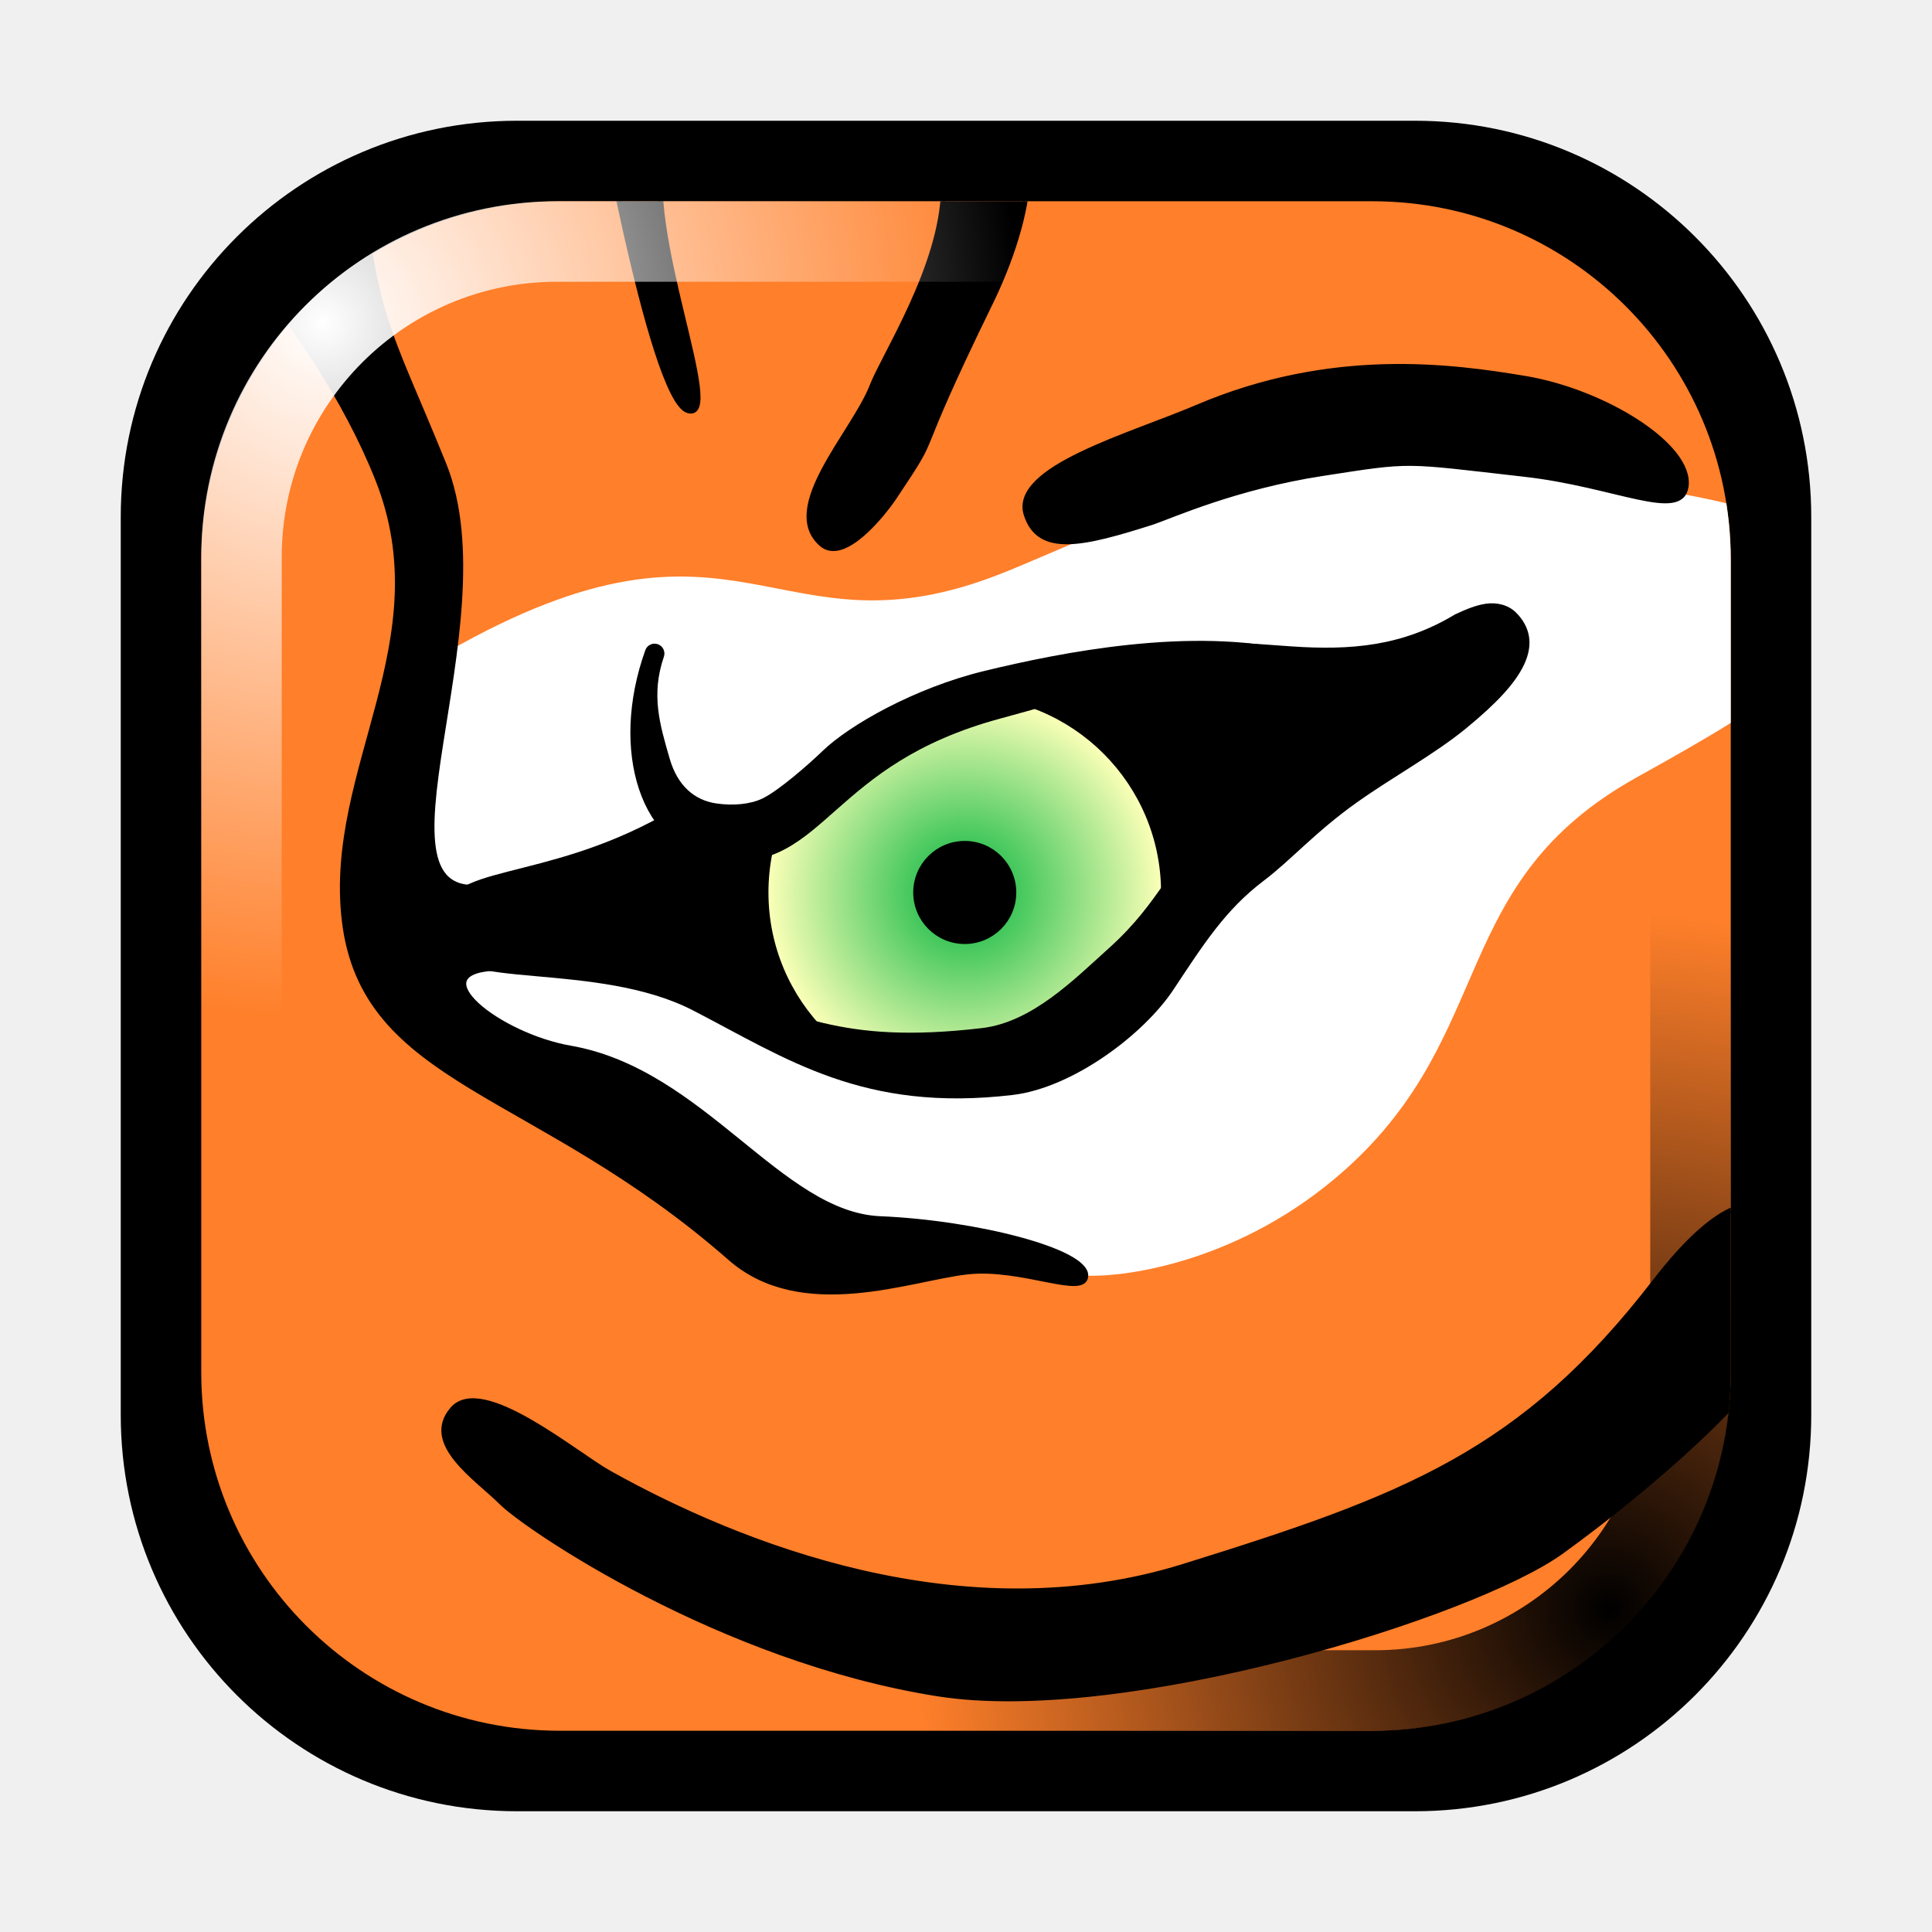
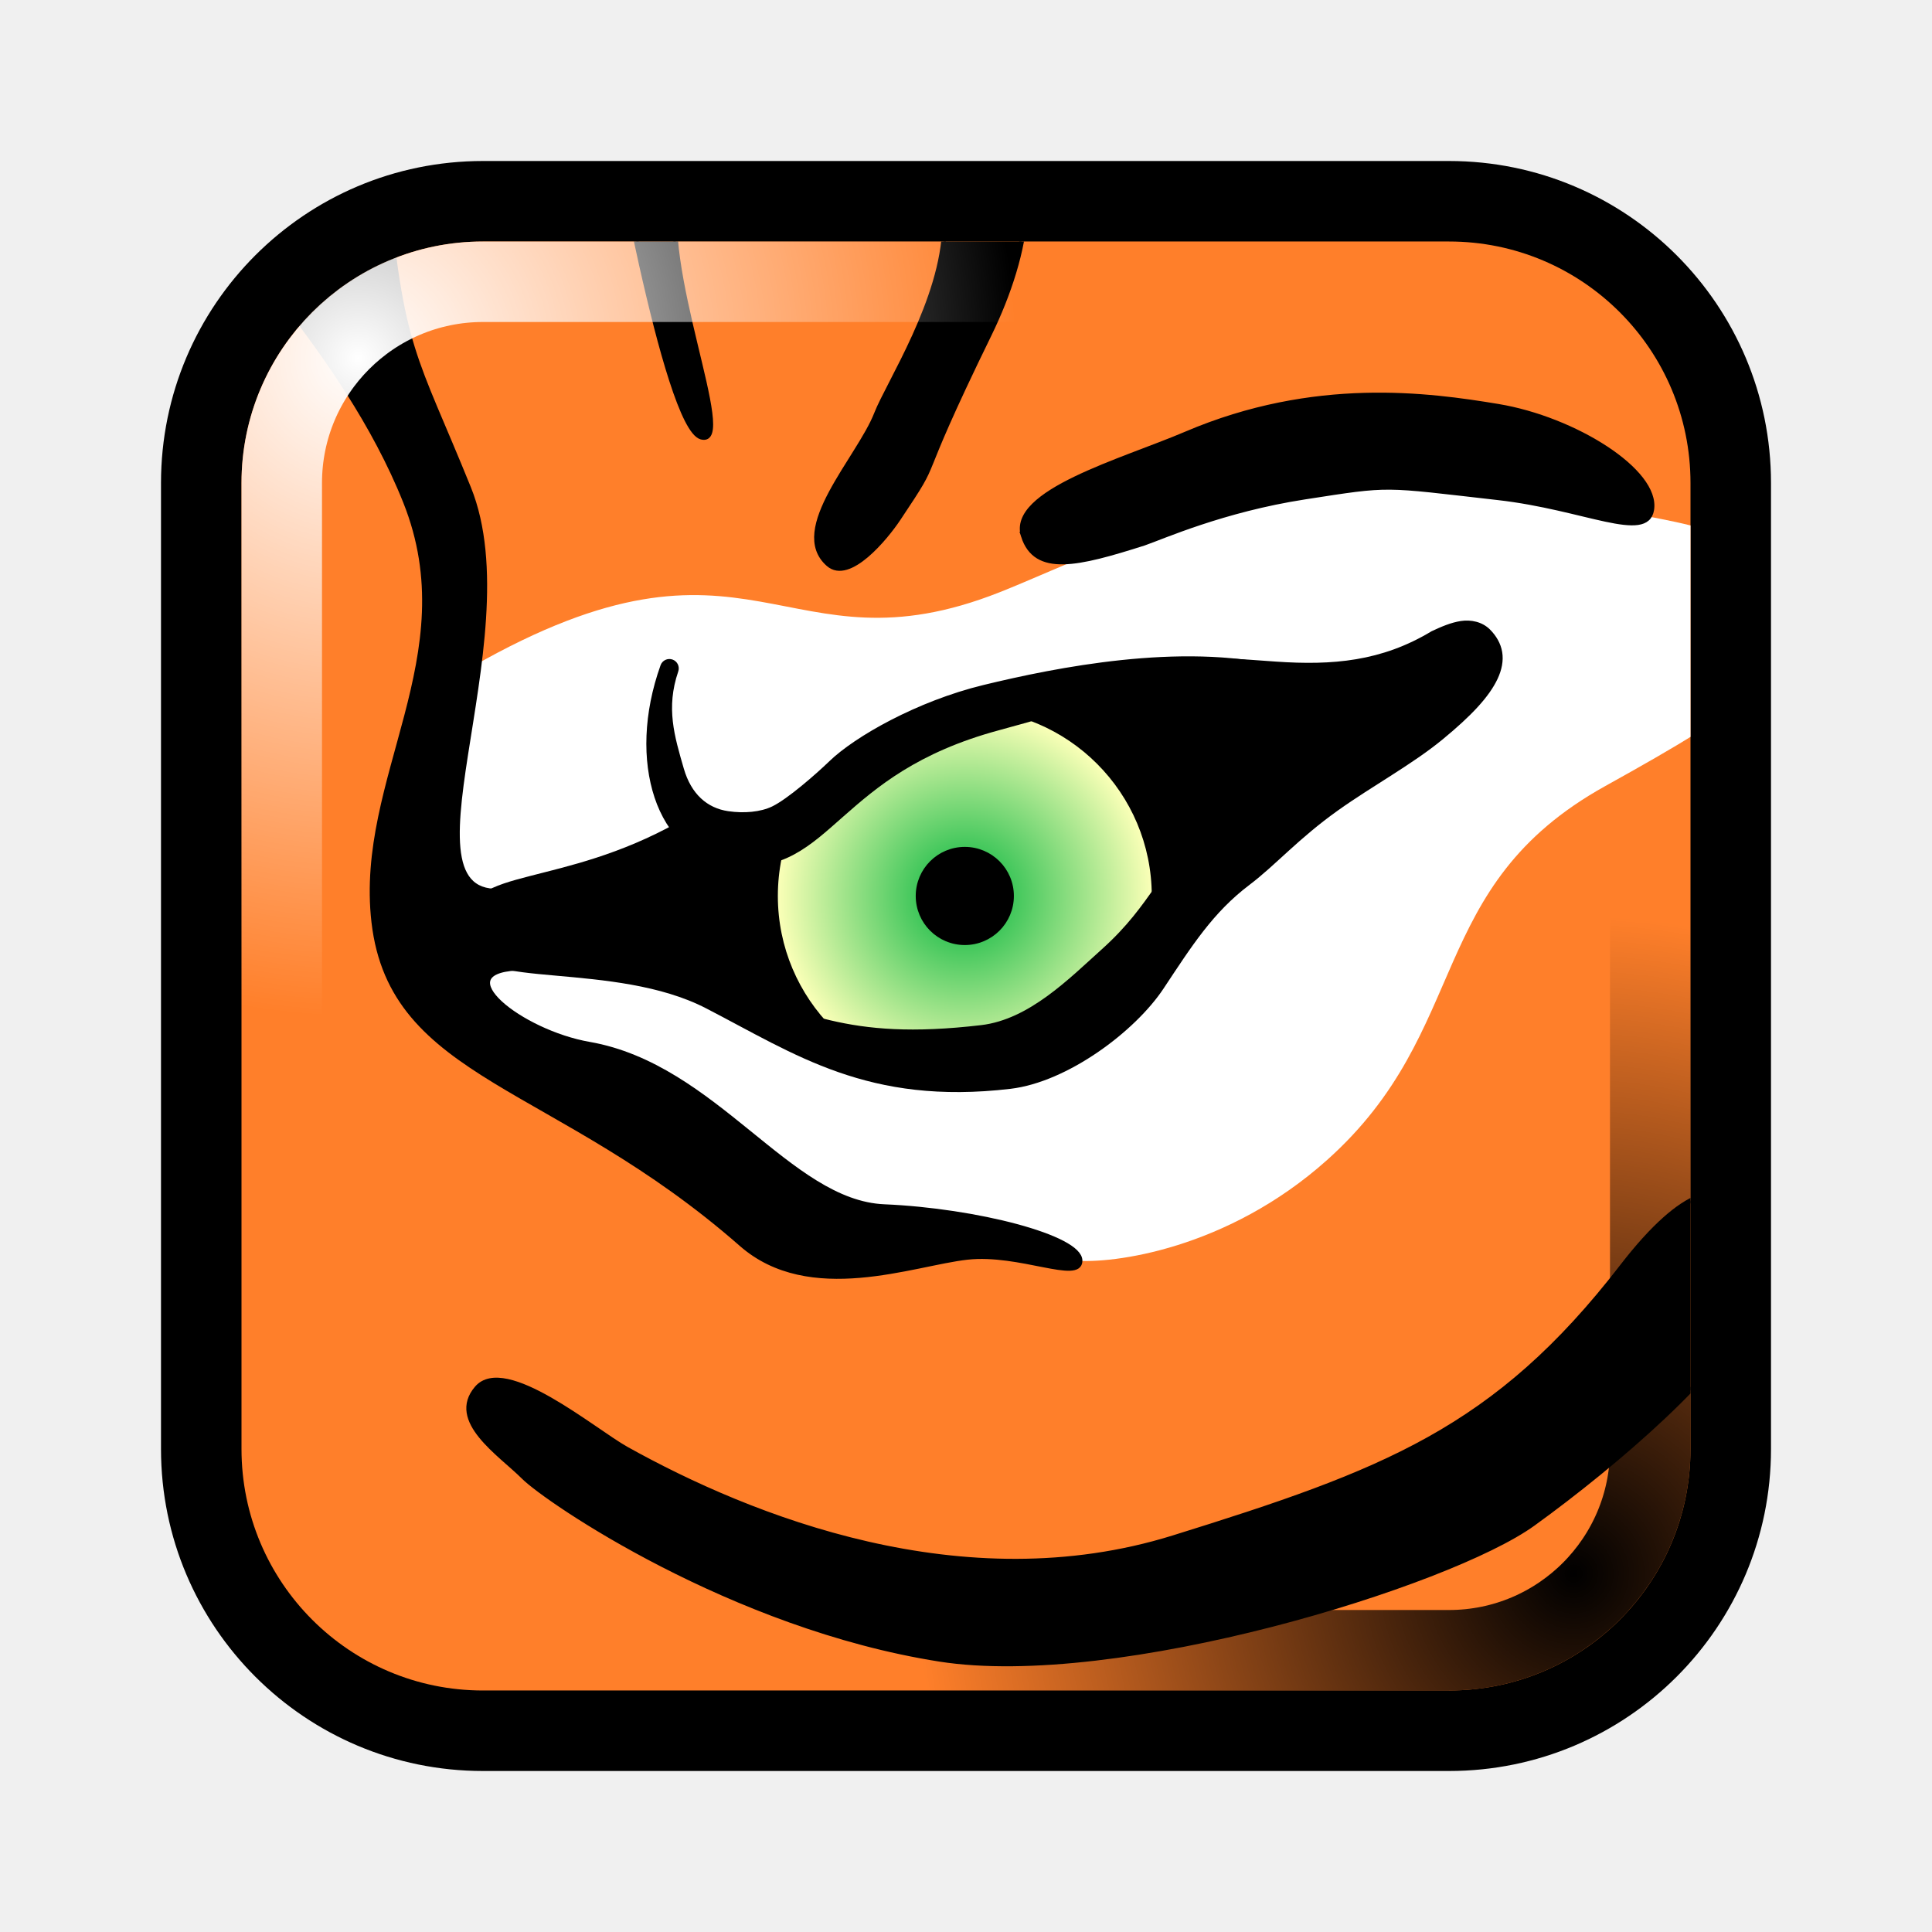
<svg xmlns="http://www.w3.org/2000/svg" xmlns:xlink="http://www.w3.org/1999/xlink" width="48" height="48" id="svg2475" version="1.0">
  <defs id="defs2477">
    <linearGradient id="linearGradient3250">
      <stop style="stop-color:#00b33b;stop-opacity:1;" offset="0" id="stop3252" />
      <stop style="stop-color:#faffb7;stop-opacity:1;" offset="1" id="stop3254" />
    </linearGradient>
-     <radialGradient xlink:href="#linearGradient3250" id="radialGradient4632" gradientUnits="userSpaceOnUse" cx="412" cy="741.362" fx="412" fy="741.362" r="40" />
    <linearGradient id="linearGradient4670">
      <stop style="stop-color:#ffffff;stop-opacity:1;" offset="0" id="stop4672" />
      <stop style="stop-color:#ffffff;stop-opacity:0;" offset="1" id="stop4674" />
    </linearGradient>
-     <radialGradient xlink:href="#linearGradient4670" id="radialGradient4676" cx="1295.325" cy="3900.064" fx="1295.325" fy="3900.064" r="143.332" gradientTransform="matrix(1.740452,0,0,1.740452,-2126.31,-6728.444)" gradientUnits="userSpaceOnUse" />
    <linearGradient id="linearGradient4680">
      <stop style="stop-color:#000000;stop-opacity:1;" offset="0" id="stop4682" />
      <stop style="stop-color:#000000;stop-opacity:0;" offset="1" id="stop4684" />
    </linearGradient>
-     <radialGradient xlink:href="#linearGradient4680" id="radialGradient4686" cx="1273.405" cy="3903.6" fx="1273.405" fy="3903.6" r="140.781" gradientUnits="userSpaceOnUse" gradientTransform="matrix(0.9924488,0,0,0.9924488,-897.3535,-3576.399)" />
-     <radialGradient xlink:href="#linearGradient4670" id="radialGradient2537" gradientUnits="userSpaceOnUse" gradientTransform="matrix(1.740452,0,0,1.740452,-2126.31,-6728.444)" cx="1295.325" cy="3900.064" fx="1295.325" fy="3900.064" r="143.332" />
-     <radialGradient xlink:href="#linearGradient4680" id="radialGradient2539" gradientUnits="userSpaceOnUse" gradientTransform="matrix(0.9924488,0,0,0.9924488,-897.3535,-3576.399)" cx="1273.405" cy="3903.6" fx="1273.405" fy="3903.6" r="140.781" />
-     <radialGradient xlink:href="#linearGradient3250" id="radialGradient3402" gradientUnits="userSpaceOnUse" cx="412" cy="741.362" fx="412" fy="741.362" r="40" />
-     <radialGradient xlink:href="#linearGradient4670" id="radialGradient3435" cx="35.326" cy="35.326" fx="35.326" fy="35.326" r="112" gradientUnits="userSpaceOnUse" gradientTransform="matrix(0.8961233,0,0,0.8961233,3.669532,3.669532)" />
-     <radialGradient xlink:href="#linearGradient4680" id="radialGradient3448" gradientUnits="userSpaceOnUse" gradientTransform="matrix(0.8961233,0,0,0.8961233,-252.3305,-252.3305)" cx="35.326" cy="35.326" fx="35.326" fy="35.326" r="112" />
-     <radialGradient xlink:href="#linearGradient3250" id="radialGradient3509" gradientUnits="userSpaceOnUse" cx="412" cy="741.362" fx="412" fy="741.362" r="40" />
-     <radialGradient xlink:href="#linearGradient4670" id="radialGradient3511" gradientUnits="userSpaceOnUse" gradientTransform="matrix(0.8961233,0,0,0.8961233,3.669532,3.669532)" cx="35.326" cy="35.326" fx="35.326" fy="35.326" r="112" />
-     <radialGradient xlink:href="#linearGradient4680" id="radialGradient3513" gradientUnits="userSpaceOnUse" gradientTransform="matrix(0.8961233,0,0,0.8961233,-252.3305,-252.3305)" cx="35.326" cy="35.326" fx="35.326" fy="35.326" r="112" />
-     <radialGradient xlink:href="#linearGradient4680" id="radialGradient3516" gradientUnits="userSpaceOnUse" gradientTransform="matrix(0.1520209,0,0,0.1520209,-42.09178,-42.09178)" cx="35.326" cy="35.326" fx="35.326" fy="35.326" r="112" />
-     <radialGradient xlink:href="#linearGradient4670" id="radialGradient3519" gradientUnits="userSpaceOnUse" gradientTransform="matrix(0.1545359,0,0,0.1545365,-0.4407892,-0.4408045)" cx="35.326" cy="35.326" fx="35.326" fy="35.326" r="112" />
+     <radialGradient xlink:href="#linearGradient4670" id="radialGradient3519" gradientUnits="userSpaceOnUse" gradientTransform="matrix(0.1459512,0,0,0.1459518,3.750352,3.750337)" cx="35.326" cy="35.326" fx="35.326" fy="35.326" r="112" />
    <radialGradient xlink:href="#linearGradient3250" id="radialGradient3543" gradientUnits="userSpaceOnUse" cx="412" cy="741.362" fx="412" fy="741.362" r="40" />
-     <clipPath clipPathUnits="userSpaceOnUse" id="clipPath3545">
-       <rect ry="73.044" rx="73.044" y="3452.212" x="957.836" height="311.654" width="311.654" id="rect3547" style="opacity:1;fill:#000000;fill-opacity:1;stroke:none;stroke-width:5;stroke-linecap:round;stroke-linejoin:round;stroke-miterlimit:4;stroke-dasharray:none;stroke-dashoffset:0;stroke-opacity:1" />
+     <radialGradient xlink:href="#linearGradient4680" id="radialGradient6774" gradientUnits="userSpaceOnUse" gradientTransform="matrix(0.1459512,0,0,0.1459518,-44.24965,-44.24981)" cx="35.326" cy="35.326" fx="35.326" fy="35.326" r="112" />
+     <clipPath clipPathUnits="userSpaceOnUse" id="clipPath1881">
+       <rect ry="51.669" y="3453.032" x="958.656" height="310.014" width="310.014" id="rect1883" style="opacity:1;fill:#000000;fill-opacity:1;stroke:none;stroke-width:5;stroke-linecap:round;stroke-linejoin:round;stroke-miterlimit:4;stroke-dasharray:none;stroke-dashoffset:0;stroke-opacity:1" />
    </clipPath>
-     <radialGradient xlink:href="#linearGradient4680" id="radialGradient3551" gradientUnits="userSpaceOnUse" gradientTransform="matrix(0.1544021,0,0,0.154402,-42.42215,-42.42215)" cx="35.326" cy="35.326" fx="35.326" fy="35.326" r="112" />
-     <radialGradient xlink:href="#linearGradient4680" id="radialGradient6774" gradientUnits="userSpaceOnUse" gradientTransform="matrix(0.1545359,0,0,0.1545365,-42.44063,-42.4408)" cx="35.326" cy="35.326" fx="35.326" fy="35.326" r="112" />
-     <radialGradient xlink:href="#linearGradient3250" id="radialGradient2463" gradientUnits="userSpaceOnUse" cx="412" cy="741.362" fx="412" fy="741.362" r="40" />
-     <radialGradient xlink:href="#linearGradient4670" id="radialGradient2465" gradientUnits="userSpaceOnUse" gradientTransform="matrix(0.1545359,0,0,0.1545365,-0.4407892,-0.4408045)" cx="35.326" cy="35.326" fx="35.326" fy="35.326" r="112" />
-     <radialGradient xlink:href="#linearGradient4680" id="radialGradient2467" gradientUnits="userSpaceOnUse" gradientTransform="matrix(0.1545359,0,0,0.1545365,-42.44063,-42.4408)" cx="35.326" cy="35.326" fx="35.326" fy="35.326" r="112" />
  </defs>
  <g id="layer1">
-     <g id="g2444" transform="translate(3,3)">
-       <rect ry="9.844" rx="9.844" y="0" x="0" height="42" width="42" id="rect3404" style="fill:#000000;fill-opacity:1;stroke:none;stroke-width:5;stroke-linecap:round;stroke-linejoin:round;stroke-miterlimit:4;stroke-dasharray:none;stroke-dashoffset:0;stroke-opacity:1" />
-       <g transform="matrix(0.1219299,0,0,0.1219299,-114.7888,-418.9278)" clip-path="url(#clipPath3545)" id="g4636">
-         <rect y="3451.556" x="935.908" height="340" width="373" id="rect4598" style="fill:#ff7f2a;fill-opacity:1;stroke:#000000;stroke-width:1;stroke-linecap:round;stroke-miterlimit:4;stroke-dasharray:none;stroke-dashoffset:0;stroke-opacity:1" />
-         <path id="path4600" d="M 1007.908,3544.056 C 996.61,3550.515 997.408,3586.056 997.408,3599.056 C 997.408,3612.056 1011.408,3627.056 1027.408,3635.056 C 1043.408,3643.056 1069.408,3661.056 1086.408,3664.056 C 1103.408,3667.056 1128.908,3670.306 1136.908,3671.056 C 1144.908,3671.806 1169.479,3668.714 1190.908,3649.556 C 1222.15,3621.626 1211.688,3591.067 1250.408,3569.556 C 1281.908,3552.056 1289.266,3546.565 1288.408,3531.556 C 1287.408,3514.056 1264.908,3513.556 1250.908,3510.056 C 1238.315,3506.908 1197.408,3502.056 1176.908,3507.056 C 1156.408,3512.056 1133.011,3523.264 1120.908,3528.056 C 1074.387,3546.477 1068.096,3509.647 1007.908,3544.056 z" style="fill:#ffffff;fill-opacity:1;fill-rule:evenodd;stroke:none;stroke-width:1px;stroke-linecap:butt;stroke-linejoin:miter;stroke-opacity:1" />
-         <path style="fill:#000000;fill-opacity:1;fill-rule:evenodd;stroke:#000000;stroke-width:1px;stroke-linecap:butt;stroke-linejoin:miter;stroke-opacity:1" d="M 1125.938,3516.073 C 1128.59,3524.278 1137.557,3522.105 1151.713,3517.6 C 1155.696,3516.232 1168.613,3510.432 1186.132,3507.718 C 1204.861,3504.816 1202.365,3505.008 1227.528,3507.863 C 1246.075,3509.968 1259.293,3517.224 1260.379,3510.41 C 1261.692,3502.17 1243.816,3490.993 1227.509,3488.29 C 1212.739,3485.841 1188.255,3482.43 1160.707,3494.199 C 1147.15,3499.99 1122.89,3506.641 1125.938,3516.073 z" id="path4602" />
-         <path id="path4604" d="M 1099.158,3561.306 C 1093.158,3564.556 1076.658,3579.806 1069.408,3580.556 C 1062.158,3581.306 1059.158,3577.306 1053.158,3579.556 C 1047.158,3581.806 1015.908,3591.556 1012.158,3594.056 C 1008.408,3596.556 1007.158,3601.556 1009.658,3603.806 C 1012.158,3606.056 1042.908,3608.056 1047.158,3610.306 C 1051.408,3612.556 1076.658,3625.056 1083.908,3624.806 C 1091.158,3624.556 1117.908,3626.806 1128.158,3622.556 C 1138.408,3618.306 1155.908,3591.806 1165.158,3585.056 C 1174.408,3578.306 1185.158,3569.806 1195.408,3566.806 C 1205.658,3563.806 1217.658,3555.806 1222.158,3549.806 C 1226.658,3543.806 1227.908,3538.306 1222.158,3537.056 C 1216.408,3535.806 1208.408,3543.306 1201.408,3544.806 C 1194.408,3546.306 1171.908,3546.306 1158.408,3544.806 C 1144.908,3543.306 1099.658,3561.806 1099.158,3561.306 z" style="fill:#000000;fill-opacity:1;fill-rule:evenodd;stroke:none;stroke-width:1px;stroke-linecap:butt;stroke-linejoin:miter;stroke-opacity:1" />
-         <g id="g4606" transform="translate(689.4083,2839.694)">
-           <path style="opacity:1;fill:url(#radialGradient2463);fill-opacity:1;stroke:none;stroke-width:1;stroke-linecap:round;stroke-miterlimit:4;stroke-dasharray:none;stroke-dashoffset:0;stroke-opacity:1" id="path4608" d="M 452,741.362 A 40,40 0 1 1 372,741.362 A 40,40 0 1 1 452,741.362 z" transform="translate(12,12)" />
-           <path style="opacity:1;fill:#000000;fill-opacity:1;stroke:#000000;stroke-width:1;stroke-linecap:round;stroke-miterlimit:4;stroke-dasharray:none;stroke-dashoffset:0;stroke-opacity:1" id="path4610" d="M 434,753.362 A 10,10 0 1 1 414,753.362 A 10,10 0 1 1 434,753.362 z" />
-         </g>
-         <path id="path4612" d="M 1180.826,3543.862 C 1159.652,3538.781 1132.873,3544.167 1117.391,3547.923 C 1103.2,3551.365 1089.875,3558.966 1084.43,3564.23 C 1081.534,3567.029 1075.42,3572.36 1072.174,3573.914 C 1069.713,3575.092 1066.231,3575.419 1062.785,3574.916 C 1058.31,3574.262 1054.872,3571.281 1053.289,3565.807 C 1051.273,3558.833 1049.442,3552.819 1052.096,3545.037 C 1052.467,3543.993 1051.921,3542.846 1050.877,3542.475 C 1049.833,3542.104 1048.686,3542.65 1048.314,3543.694 C 1044.648,3553.961 1044.393,3564.066 1047.033,3572.006 C 1049.673,3579.946 1055.451,3585.825 1063.408,3586.662 C 1068.795,3587.23 1073.153,3586.187 1076.908,3584.162 C 1080.663,3582.138 1083.834,3579.215 1087.408,3576.069 C 1094.556,3569.776 1103.249,3562.317 1120.721,3557.6 C 1157.391,3547.701 1140.723,3548.61 1180.92,3547.862 C 1182.025,3547.836 1182.899,3546.92 1182.873,3545.815 C 1182.847,3544.711 1181.931,3543.836 1180.826,3543.862 z" style="fill:#000000;fill-opacity:1;fill-rule:evenodd;stroke:none;stroke-width:4;stroke-linecap:round;stroke-linejoin:miter;stroke-miterlimit:4;stroke-dasharray:none;stroke-opacity:1" />
-         <path id="path4614" d="M 1219.565,3534.225 C 1217.474,3534.538 1215.437,3535.405 1213.283,3536.412 C 1202.594,3542.871 1192.088,3543.748 1179.971,3542.912 C 1172.402,3542.385 1164.347,3541.635 1157.252,3542.381 C 1143.245,3543.856 1133.565,3549.819 1133.565,3549.819 L 1136.19,3554.069 C 1136.19,3554.069 1144.92,3548.704 1157.783,3547.35 C 1164.124,3546.683 1171.993,3547.349 1179.627,3547.881 C 1187.262,3548.414 1194.644,3548.875 1200.596,3547.287 C 1206.327,3545.759 1211.407,3542.817 1215.408,3540.944 C 1217.409,3540.007 1219.126,3539.367 1220.283,3539.194 C 1221.441,3539.021 1221.774,3539.122 1222.221,3539.569 C 1223.011,3540.359 1223.327,3541.006 1223.44,3541.694 C 1223.552,3542.382 1223.473,3543.244 1222.877,3544.506 C 1221.685,3547.03 1218.388,3550.816 1212.502,3555.662 C 1206.966,3560.221 1199.244,3563.034 1190.721,3566.319 C 1182.198,3569.604 1173.425,3574.108 1164.408,3580.412 C 1154.471,3587.36 1153.832,3594.472 1142.745,3604.438 C 1135.757,3610.718 1127.178,3619.48 1116.908,3620.689 C 1087.223,3624.181 1079.456,3617.147 1060.377,3612.662 C 1048.301,3609.824 1036.403,3606.036 1026.346,3605.131 C 1021.317,3604.679 1016.968,3604.222 1014.221,3603.381 C 1012.847,3602.961 1011.914,3602.442 1011.439,3602.006 C 1010.965,3601.57 1010.838,3601.31 1010.814,3600.631 C 1010.74,3598.494 1011.227,3597.805 1012.908,3596.725 C 1014.59,3595.645 1017.637,3594.665 1021.627,3593.631 C 1029.606,3591.564 1041.282,3589.035 1054.439,3581.694 L 1052.002,3577.319 C 1039.514,3584.287 1028.536,3586.674 1020.377,3588.787 C 1016.298,3589.844 1012.883,3590.776 1010.189,3592.506 C 1007.496,3594.236 1005.691,3597.258 1005.814,3600.819 C 1005.88,3602.711 1006.761,3604.496 1008.064,3605.694 C 1009.368,3606.891 1010.96,3607.615 1012.752,3608.162 C 1016.336,3609.259 1020.821,3609.645 1025.877,3610.1 C 1035.99,3611.009 1048.297,3612.05 1058.064,3617.1 C 1077.203,3626.994 1092.739,3637.898 1123.158,3634.319 C 1135.404,3632.879 1149.861,3622.006 1155.917,3612.876 C 1161.973,3603.745 1166.491,3596.584 1174.321,3590.671 C 1179.852,3586.493 1184.836,3580.731 1193.283,3574.725 C 1200.662,3569.479 1209.173,3564.878 1215.658,3559.537 C 1221.793,3554.485 1225.564,3550.471 1227.377,3546.631 C 1228.284,3544.711 1228.684,3542.756 1228.377,3540.881 C 1228.07,3539.006 1227.083,3537.368 1225.752,3536.037 C 1224.078,3534.363 1221.656,3533.912 1219.565,3534.225 z" style="fill:#000000;fill-opacity:1;fill-rule:evenodd;stroke:none;stroke-width:5;stroke-linecap:butt;stroke-linejoin:miter;stroke-miterlimit:4;stroke-dasharray:none;stroke-opacity:1" />
-         <path id="path4616" d="M 1109.074,3449.772 C 1108.772,3465.461 1097.029,3483.399 1094.499,3489.892 C 1090.789,3499.413 1075.757,3514.693 1084.219,3522.083 C 1088.659,3525.961 1096.489,3516.395 1099.18,3512.364 C 1109.337,3497.151 1101.155,3508.731 1118.686,3472.853 C 1122.781,3464.472 1126.013,3454.703 1126.307,3446.676 C 1127.165,3422.887 1109.407,3432.147 1109.074,3449.772 z" style="fill:#000000;fill-opacity:1;fill-rule:evenodd;stroke:#000000;stroke-width:1px;stroke-linecap:butt;stroke-linejoin:miter;stroke-opacity:1" />
-         <path id="path4618" d="M 989.544,3439.664 C 992.726,3476.434 995.665,3477.126 1007.266,3505.793 C 1020.506,3538.512 989.383,3596.46 1016.055,3591.754 C 1031.135,3595.774 1028.825,3600.093 1017.506,3608.506 C 1002.225,3609.33 1018.323,3622.196 1033.062,3624.77 C 1060.03,3629.479 1075.759,3658.669 1096.198,3659.523 C 1115.741,3660.353 1138.068,3666.085 1138.068,3671.085 C 1138.068,3675.681 1125.163,3669.141 1113.938,3670.378 C 1102.363,3671.654 1080.232,3680.404 1065.589,3667.55 C 1025.962,3632.764 990.831,3632.214 986.959,3598.616 C 983.411,3567.828 1006.957,3541.839 993.733,3508.717 C 980.51,3475.595 951.365,3449.004 950.481,3442.508 L 989.544,3439.664 z" style="fill:#000000;fill-opacity:1;fill-rule:evenodd;stroke:#000000;stroke-width:1px;stroke-linecap:butt;stroke-linejoin:miter;stroke-opacity:1" />
-         <path id="path4620" d="M 1037.234,3422.765 C 1037.234,3422.765 1049.255,3492.769 1057.033,3494.89 C 1064.811,3497.011 1047.419,3457.648 1052.154,3441.271 C 1058.866,3418.056 1073.296,3412.865 1073.296,3412.865 L 1037.234,3422.765 z" style="fill:#000000;fill-opacity:1;fill-rule:evenodd;stroke:#000000;stroke-width:1px;stroke-linecap:butt;stroke-linejoin:miter;stroke-opacity:1" />
-         <path style="fill:#000000;fill-opacity:1;fill-rule:evenodd;stroke:#000000;stroke-width:1px;stroke-linecap:butt;stroke-linejoin:miter;stroke-opacity:1" d="M 1041,3711.362 C 1067.511,3726.148 1113,3744.362 1158,3730.362 C 1203,3716.362 1227,3707.362 1254,3672.362 C 1281,3637.362 1286,3670.362 1281,3682.362 C 1276,3694.362 1253,3714.362 1235,3727.362 C 1217,3740.362 1145.862,3762.318 1108,3756.362 C 1063.5,3749.362 1024,3722.362 1019,3717.362 C 1014,3712.362 1003,3705.362 1009,3698.362 C 1015,3691.362 1034.015,3707.467 1041,3711.362 z" id="path4634" />
+     <rect style="fill:#000000;fill-opacity:1;stroke:none;stroke-width:4.762;stroke-linecap:round;stroke-linejoin:round;stroke-miterlimit:4;stroke-dasharray:none;stroke-dashoffset:0;stroke-opacity:1" id="rect3404" width="40" height="40" x="4" y="4" ry="8" />
+     <g id="g4636" clip-path="url(#clipPath1881)" transform="matrix(0.1161237,0,0,0.1161237,-105.3227,-394.9789)">
+       <rect style="fill:#ff7f2a;fill-opacity:1;stroke:#000000;stroke-width:0.999;stroke-linecap:round;stroke-miterlimit:4;stroke-dasharray:none;stroke-dashoffset:0;stroke-opacity:1" id="rect4598" width="373" height="340" x="935.908" y="3451.556" />
+       <path style="fill:#ffffff;fill-opacity:1;fill-rule:evenodd;stroke:none;stroke-width:1px;stroke-linecap:butt;stroke-linejoin:miter;stroke-opacity:1" d="m 1007.908,3544.056 c -11.298,6.459 -10.5,42 -10.5,55 0,13 14,28 30,36 16,8 42,26 59,29 17,3 42.5,6.25 50.5,7 8,0.75 32.571,-2.342 54,-21.5 31.241,-27.93 20.78,-58.489 59.5,-80 31.5,-17.5 38.858,-22.991 38,-38 -1,-17.5 -23.5,-18 -37.5,-21.5 -12.593,-3.148 -53.5,-8 -74,-3 -20.5,5 -43.898,16.208 -56,21 -46.521,18.421 -52.812,-18.409 -113,16 z" id="path4600" />
+       <path id="path4602" d="m 1125.938,3516.073 c 2.652,8.205 11.619,6.032 25.775,1.527 3.983,-1.368 16.9,-7.168 34.419,-9.882 18.73,-2.901 16.233,-2.71 41.397,0.146 18.547,2.105 31.765,9.361 32.85,2.547 1.313,-8.24 -16.563,-19.417 -32.87,-22.12 -14.77,-2.449 -39.254,-5.86 -66.802,5.909 -13.557,5.791 -37.817,12.442 -34.768,21.874 z" style="fill:#000000;fill-opacity:1;fill-rule:evenodd;stroke:#000000;stroke-width:1px;stroke-linecap:butt;stroke-linejoin:miter;stroke-opacity:1" />
+       <path style="fill:#000000;fill-opacity:1;fill-rule:evenodd;stroke:none;stroke-width:1px;stroke-linecap:butt;stroke-linejoin:miter;stroke-opacity:1" d="m 1099.158,3561.306 c -6,3.25 -22.5,18.5 -29.75,19.25 -7.25,0.75 -10.25,-3.25 -16.25,-1 -6,2.25 -37.25,12 -41,14.5 -3.75,2.5 -5,7.5 -2.5,9.75 2.5,2.25 33.25,4.25 37.5,6.5 4.25,2.25 29.5,14.75 36.75,14.5 7.25,-0.25 34,2 44.25,-2.25 10.25,-4.25 27.75,-30.75 37,-37.5 9.25,-6.75 20,-15.25 30.25,-18.25 10.25,-3 22.25,-11 26.75,-17 4.5,-6 5.75,-11.5 0,-12.75 -5.75,-1.25 -13.75,6.25 -20.75,7.75 -7,1.5 -29.5,1.5 -43,0 -13.5,-1.5 -58.75,17 -59.25,16.5 z" id="path4604" />
+       <g transform="translate(689.4083,2839.694)" id="g4606">
+         <circle transform="translate(12,12)" id="path4608" style="opacity:1;fill:url(#radialGradient3543);fill-opacity:1;stroke:none;stroke-width:1;stroke-linecap:round;stroke-miterlimit:4;stroke-dasharray:none;stroke-dashoffset:0;stroke-opacity:1" cx="412" cy="741.362" r="40" />
+         <circle id="path4610" style="opacity:1;fill:#000000;fill-opacity:1;stroke:#000000;stroke-width:1;stroke-linecap:round;stroke-miterlimit:4;stroke-dasharray:none;stroke-dashoffset:0;stroke-opacity:1" cx="424" cy="753.362" r="10" />
      </g>
-       <rect style="fill:none;fill-opacity:1;stroke:url(#radialGradient2465);stroke-width:2;stroke-linecap:round;stroke-linejoin:round;stroke-miterlimit:4;stroke-dasharray:none;stroke-dashoffset:0;stroke-opacity:1" id="rect3419" width="36" height="36" x="3" y="3" rx="7.839" ry="7.839" />
-       <rect transform="scale(-1,-1)" ry="7.839" rx="7.839" y="-39" x="-39" height="36" width="36" id="rect6772" style="fill:none;fill-opacity:1;stroke:url(#radialGradient2467);stroke-width:2;stroke-linecap:round;stroke-linejoin:round;stroke-miterlimit:4;stroke-dasharray:none;stroke-dashoffset:0;stroke-opacity:1" />
+       <path style="fill:#000000;fill-opacity:1;fill-rule:evenodd;stroke:none;stroke-width:4;stroke-linecap:round;stroke-linejoin:miter;stroke-miterlimit:4;stroke-dasharray:none;stroke-opacity:1" d="m 1180.826,3543.862 c -21.174,-5.081 -47.953,0.305 -63.435,4.06 -14.192,3.443 -27.516,11.043 -32.962,16.307 -2.896,2.799 -9.009,8.13 -12.256,9.684 -2.461,1.178 -5.942,1.505 -9.389,1.002 -4.476,-0.653 -7.913,-3.635 -9.496,-9.109 -2.017,-6.973 -3.848,-12.987 -1.194,-20.769 0.371,-1.044 -0.175,-2.191 -1.219,-2.562 -1.044,-0.371 -2.191,0.175 -2.562,1.219 -3.667,10.267 -3.921,20.372 -1.281,28.312 2.64,7.94 8.418,13.818 16.375,14.656 5.387,0.567 9.745,-0.475 13.5,-2.5 3.755,-2.025 6.926,-4.947 10.5,-8.094 7.148,-6.293 15.841,-13.752 33.312,-18.469 36.67,-9.899 20.002,-8.99 60.199,-9.738 1.105,-0.026 1.979,-0.942 1.953,-2.047 -0.026,-1.105 -0.942,-1.979 -2.047,-1.953 z" id="path4612" />
+       <path style="fill:#000000;fill-opacity:1;fill-rule:evenodd;stroke:none;stroke-width:5;stroke-linecap:butt;stroke-linejoin:miter;stroke-miterlimit:4;stroke-dasharray:none;stroke-opacity:1" d="m 1219.565,3534.225 c -2.091,0.313 -4.128,1.18 -6.281,2.188 -10.689,6.458 -21.196,7.336 -33.312,6.5 -7.568,-0.528 -15.624,-1.278 -22.719,-0.531 -14.007,1.474 -23.688,7.438 -23.688,7.438 l 2.625,4.25 c 0,0 8.731,-5.365 21.594,-6.719 6.341,-0.667 14.209,0 21.844,0.531 7.635,0.533 15.017,0.993 20.969,-0.594 5.731,-1.528 10.811,-4.471 14.812,-6.344 2.001,-0.937 3.718,-1.577 4.875,-1.75 1.157,-0.173 1.491,-0.072 1.938,0.375 0.791,0.791 1.106,1.437 1.219,2.125 0.113,0.688 0.033,1.55 -0.562,2.812 -1.192,2.524 -4.489,6.309 -10.375,11.156 -5.536,4.559 -13.258,7.371 -21.781,10.656 -8.523,3.285 -17.295,7.789 -26.312,14.094 -9.937,6.948 -10.576,14.06 -21.663,24.025 -6.988,6.281 -15.567,15.043 -25.837,16.251 -29.685,3.492 -37.452,-3.542 -56.531,-8.026 -12.076,-2.838 -23.974,-6.627 -34.031,-7.531 -5.028,-0.452 -9.377,-0.91 -12.125,-1.75 -1.374,-0.42 -2.307,-0.939 -2.781,-1.375 -0.474,-0.436 -0.601,-0.697 -0.625,-1.375 -0.074,-2.138 0.412,-2.826 2.094,-3.906 1.681,-1.08 4.729,-2.06 8.719,-3.094 7.979,-2.067 19.655,-4.596 32.812,-11.938 l -2.438,-4.375 c -12.488,6.968 -23.466,9.355 -31.625,11.469 -4.079,1.057 -7.494,1.989 -10.188,3.719 -2.693,1.73 -4.499,4.752 -4.375,8.312 0.066,1.892 0.947,3.677 2.25,4.875 1.303,1.198 2.896,1.921 4.688,2.469 3.584,1.096 8.069,1.483 13.125,1.938 10.113,0.909 22.42,1.95 32.188,7 19.138,9.894 34.675,20.798 65.094,17.219 12.246,-1.441 26.703,-12.313 32.759,-21.444 6.056,-9.13 10.575,-16.292 18.404,-22.205 5.531,-4.178 10.515,-9.94 18.963,-15.945 7.378,-5.246 15.89,-9.847 22.375,-15.188 6.135,-5.052 9.905,-9.066 11.719,-12.906 0.907,-1.92 1.307,-3.875 1,-5.75 -0.307,-1.875 -1.294,-3.513 -2.625,-4.844 -1.675,-1.674 -4.097,-2.125 -6.188,-1.812 z" id="path4614" />
+       <path style="fill:#000000;fill-opacity:1;fill-rule:evenodd;stroke:#000000;stroke-width:1px;stroke-linecap:butt;stroke-linejoin:miter;stroke-opacity:1" d="m 1109.074,3449.772 c -0.302,15.69 -12.045,33.628 -14.575,40.121 -3.71,9.521 -18.742,24.8 -10.28,32.191 4.44,3.878 12.27,-5.688 14.961,-9.72 10.157,-15.212 1.974,-3.633 19.506,-39.511 4.095,-8.381 7.327,-18.15 7.621,-26.177 0.858,-23.789 -16.901,-14.529 -17.233,3.096 z" id="path4616" />
+       <path style="fill:#000000;fill-opacity:1;fill-rule:evenodd;stroke:#000000;stroke-width:1px;stroke-linecap:butt;stroke-linejoin:miter;stroke-opacity:1" d="m 989.544,3439.664 c 3.182,36.77 6.121,37.462 17.722,66.129 13.24,32.718 -17.883,90.667 8.79,85.961 15.08,4.02 12.77,8.339 1.45,16.752 -15.281,0.824 0.818,13.69 15.556,16.263 26.967,4.709 42.697,33.9 63.136,34.753 19.543,0.83 41.87,6.562 41.87,11.562 0,4.596 -12.905,-1.944 -24.13,-0.707 -11.575,1.276 -33.705,10.026 -48.349,-2.828 -39.627,-34.786 -74.758,-35.335 -78.63,-68.934 -3.548,-30.788 19.998,-56.777 6.774,-89.899 -13.224,-33.122 -42.368,-59.712 -43.252,-66.209 z" id="path4618" />
+       <path style="fill:#000000;fill-opacity:1;fill-rule:evenodd;stroke:#000000;stroke-width:1px;stroke-linecap:butt;stroke-linejoin:miter;stroke-opacity:1" d="m 1037.234,3422.765 c 0,0 12.021,70.004 19.799,72.125 7.778,2.121 -9.614,-37.241 -4.879,-53.619 6.712,-23.215 21.142,-28.406 21.142,-28.406 z" id="path4620" />
+       <path id="path4634" d="m 1041,3711.362 c 26.511,14.786 72,33 117,19 45,-14 69,-23 96,-58 27,-35 32,-2 27,10 -5,12 -28,32 -46,45 -18,13 -89.138,34.956 -127,29 -44.5,-7 -84,-34 -89,-39 -5,-5 -16,-12 -10,-19 6,-7 25.015,9.104 32,13 z" style="fill:#000000;fill-opacity:1;fill-rule:evenodd;stroke:#000000;stroke-width:1px;stroke-linecap:butt;stroke-linejoin:miter;stroke-opacity:1" />
    </g>
+     <rect ry="5" y="7" x="7" height="34" width="34" id="rect3419" style="fill:none;fill-opacity:1;stroke:url(#radialGradient3519);stroke-width:2;stroke-linecap:round;stroke-linejoin:round;stroke-miterlimit:4;stroke-dasharray:none;stroke-dashoffset:0;stroke-opacity:1" />
+     <rect style="fill:none;fill-opacity:1;stroke:url(#radialGradient6774);stroke-width:2;stroke-linecap:round;stroke-linejoin:round;stroke-miterlimit:4;stroke-dasharray:none;stroke-dashoffset:0;stroke-opacity:1" id="rect6772" width="34" height="34" x="-41" y="-41" ry="5" transform="scale(-1)" />
  </g>
</svg>
